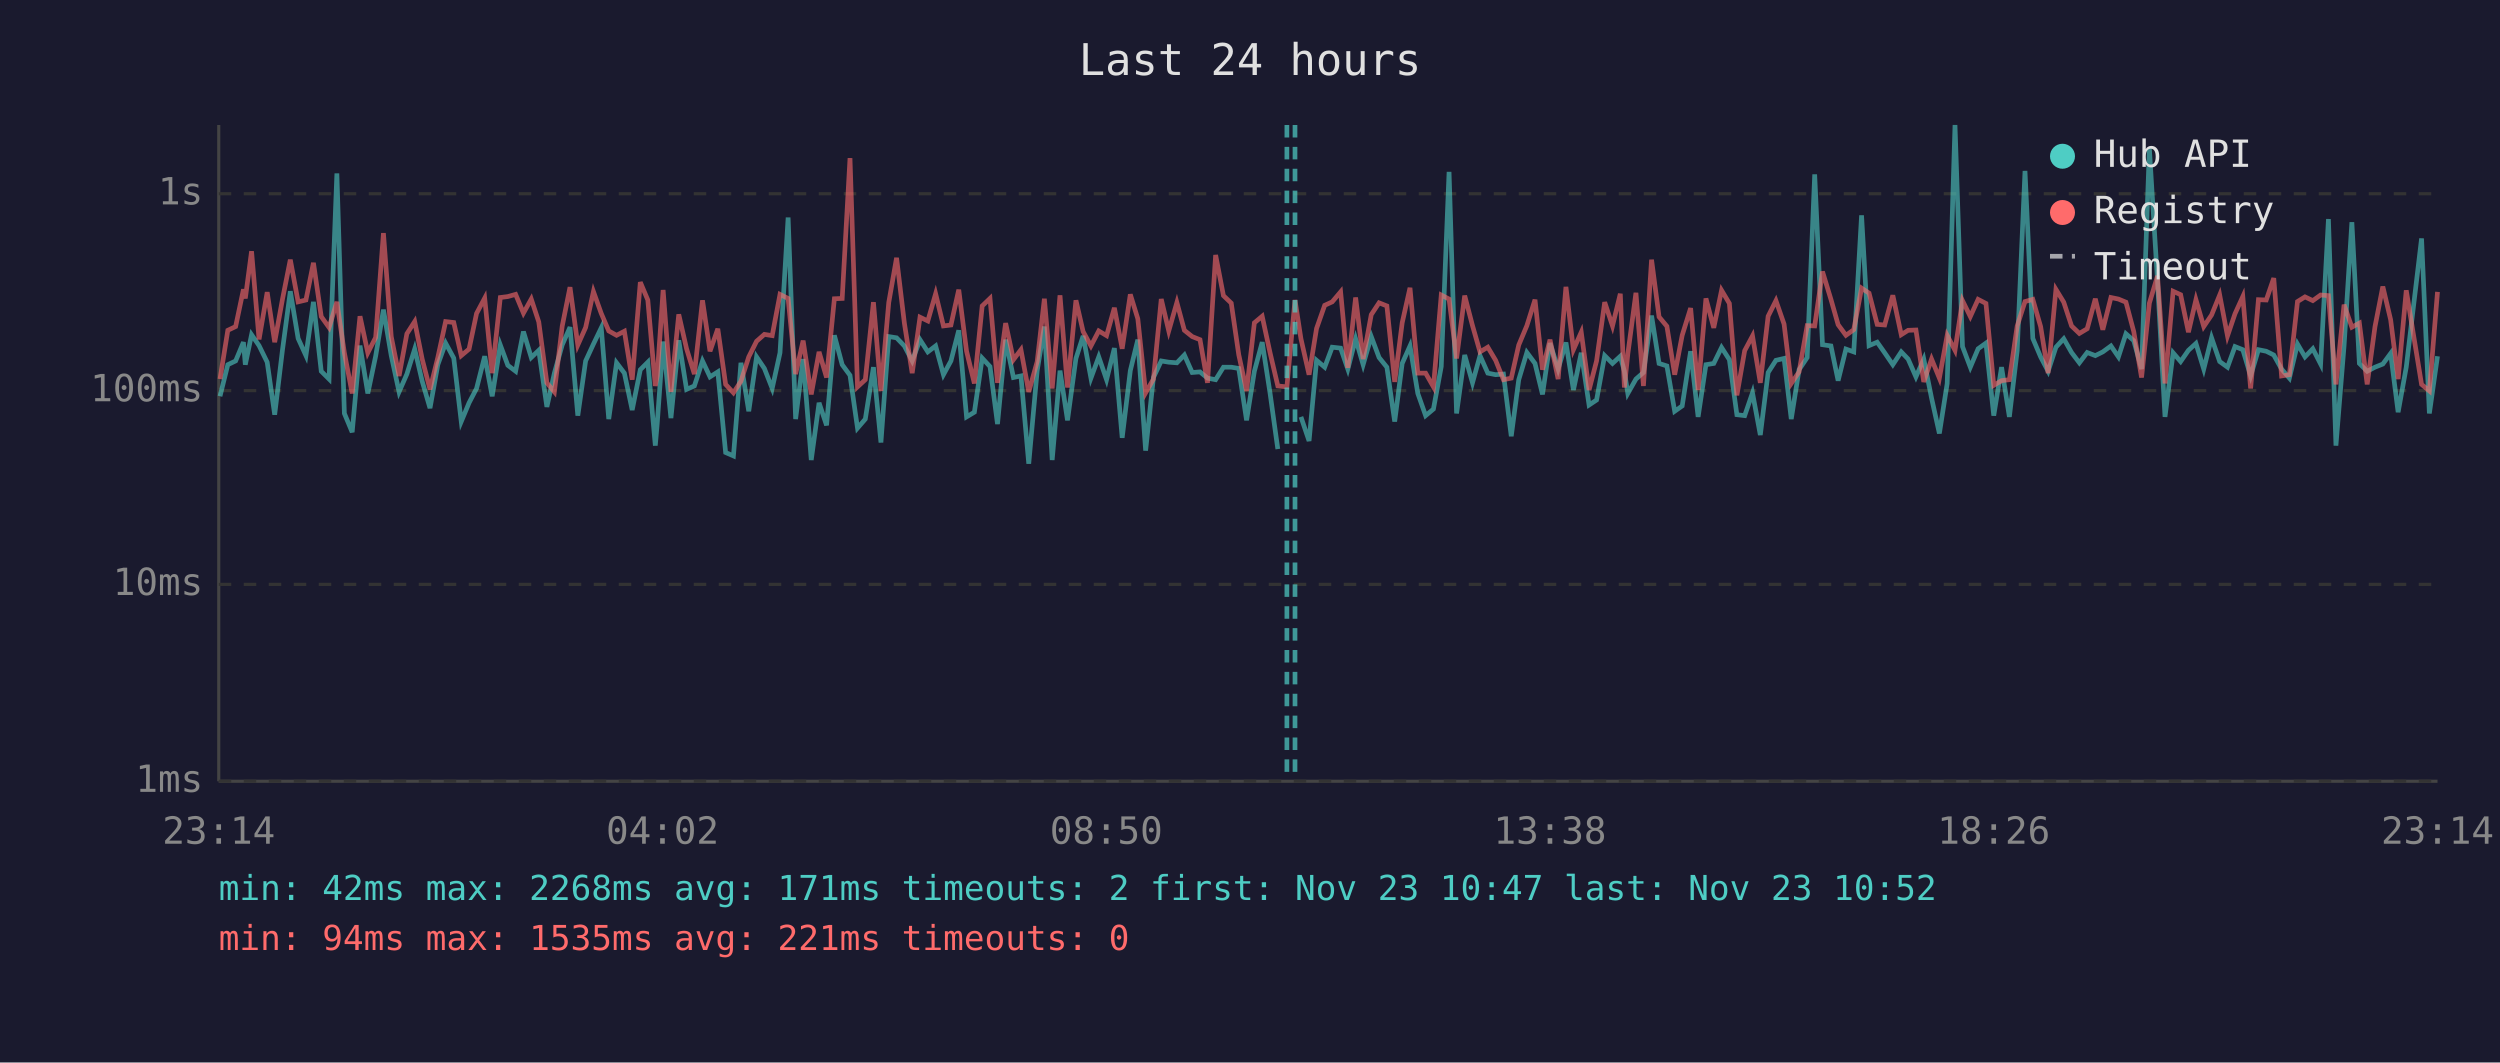
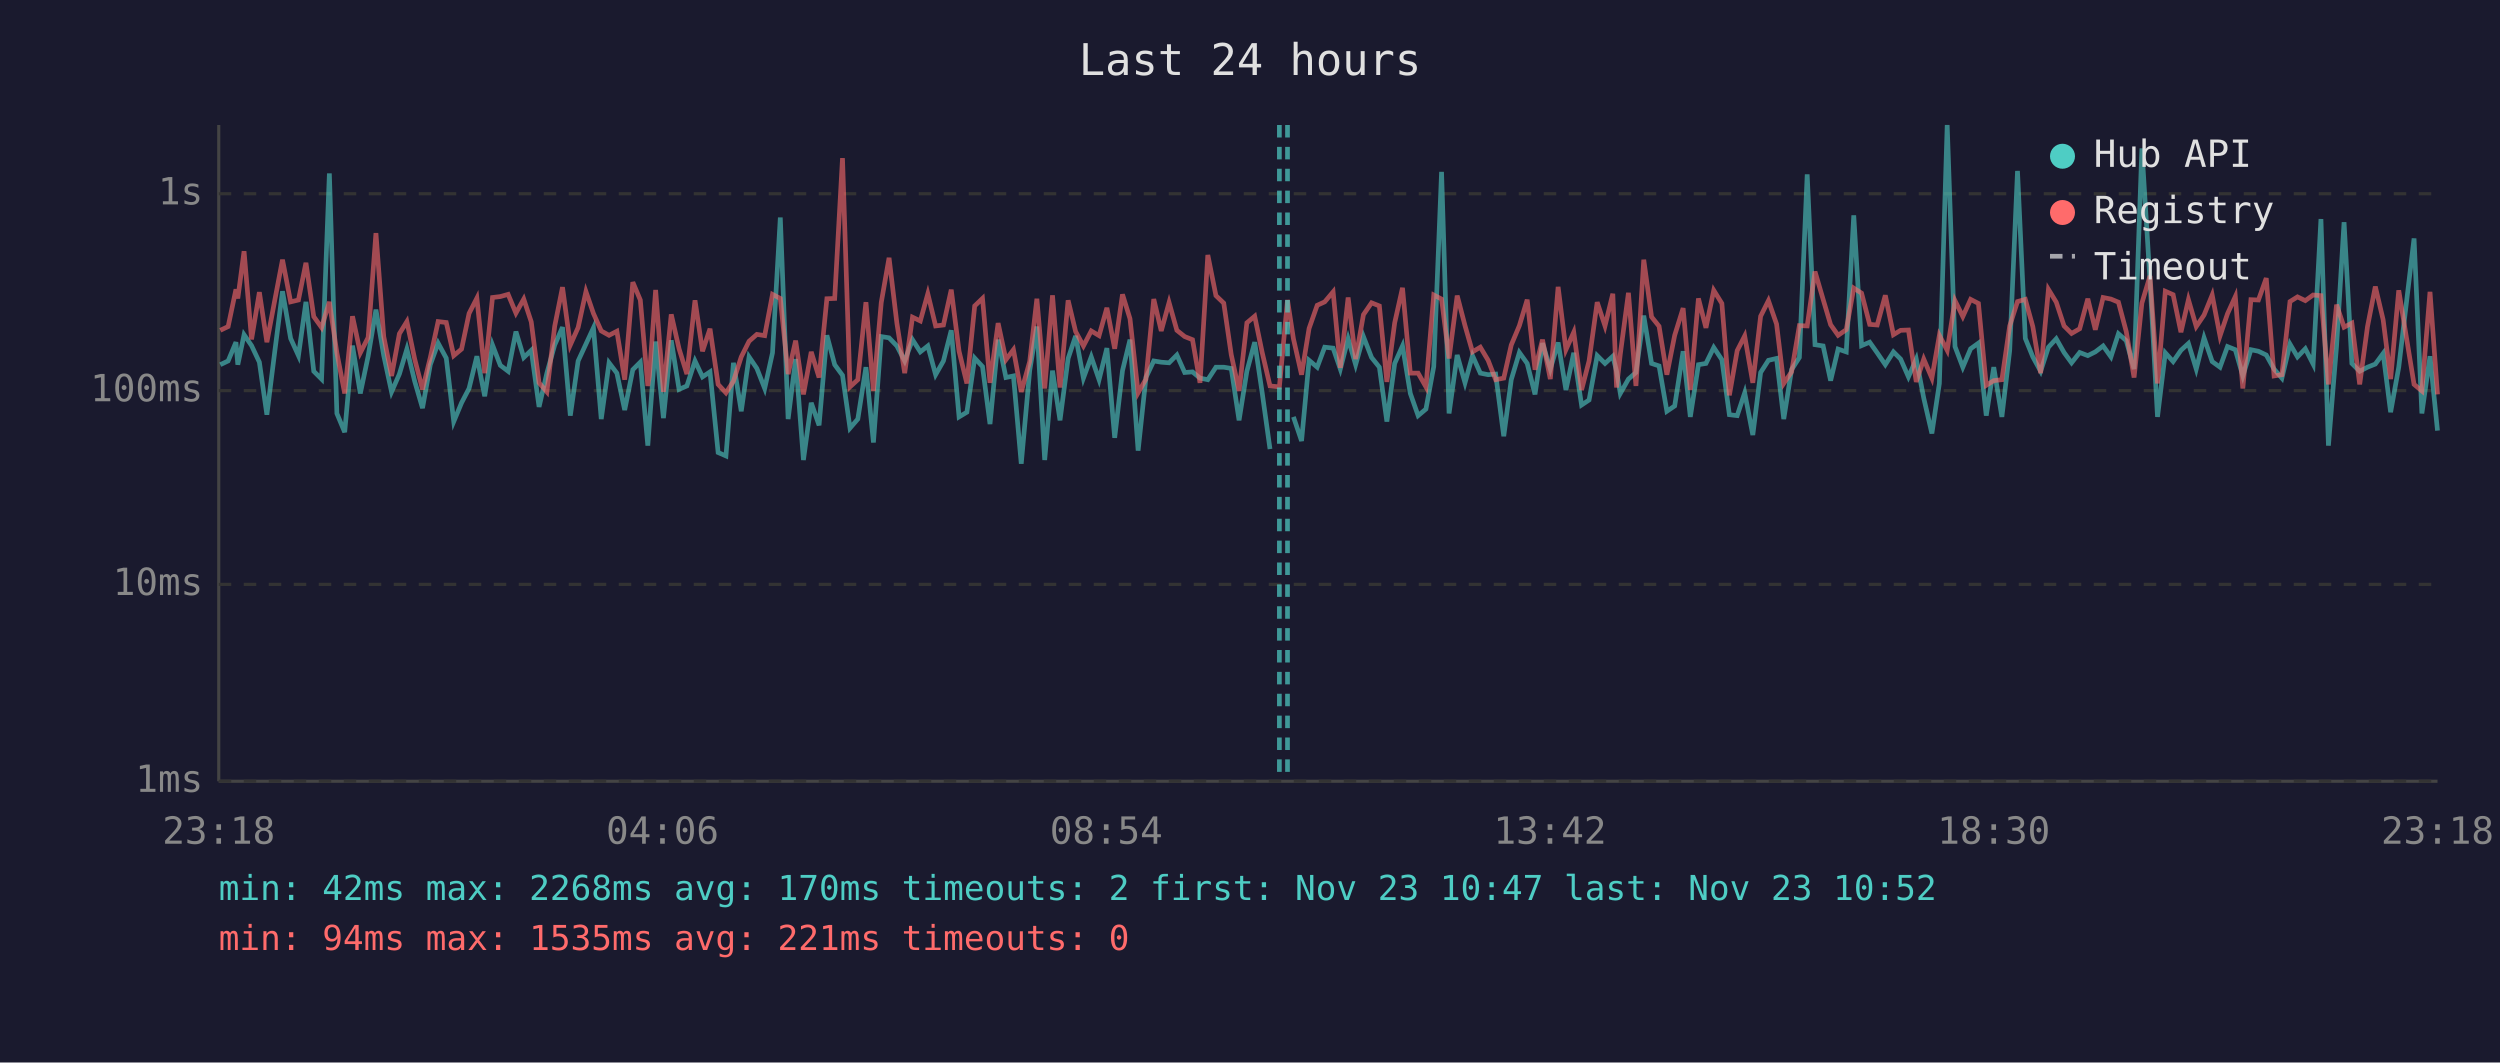
<svg xmlns="http://www.w3.org/2000/svg" viewBox="0 0 800 340" font-family="monospace" font-size="12">
  <rect width="800" height="340" fill="#1a1a2e" />
  <text x="400" y="24" fill="#e0e0e0" font-size="14" text-anchor="middle">Last 24 hours</text>
  <line x1="70" y1="40" x2="70" y2="250" stroke="#444" stroke-width="1" />
  <line x1="70" y1="250" x2="780" y2="250" stroke="#444" stroke-width="1" />
  <line x1="70" y1="250" x2="780" y2="250" stroke="#333" stroke-width="1" stroke-dasharray="4" />
  <text x="65" y="250" fill="#888" text-anchor="end" dominant-baseline="middle">1ms</text>
  <line x1="70" y1="187" x2="780" y2="187" stroke="#333" stroke-width="1" stroke-dasharray="4" />
  <text x="65" y="187" fill="#888" text-anchor="end" dominant-baseline="middle">10ms</text>
  <line x1="70" y1="125" x2="780" y2="125" stroke="#333" stroke-width="1" stroke-dasharray="4" />
  <text x="65" y="125" fill="#888" text-anchor="end" dominant-baseline="middle">100ms</text>
  <line x1="70" y1="62" x2="780" y2="62" stroke="#333" stroke-width="1" stroke-dasharray="4" />
  <text x="65" y="62" fill="#888" text-anchor="end" dominant-baseline="middle">1s</text>
-   <text x="70" y="270" fill="#888" text-anchor="middle">23:14</text>
-   <text x="212" y="270" fill="#888" text-anchor="middle">04:02</text>
-   <text x="354" y="270" fill="#888" text-anchor="middle">08:50</text>
-   <text x="496" y="270" fill="#888" text-anchor="middle">13:38</text>
-   <text x="638" y="270" fill="#888" text-anchor="middle">18:26</text>
-   <text x="780" y="270" fill="#888" text-anchor="middle">23:14</text>
-   <polyline points="70.4,126.8 72.9,116.7 75.4,115.5 77.9,109.5 78.5,116.7 80.5,107.1 82.9,110.6 85.5,115.9 87.9,132.7 90.4,111.9 92.9,93.2 95.4,108.3 97.9,113.8 100.3,96.6 102.8,118.8 105.3,121.3 107.8,55.5 110.2,132.3 112.7,138.3 115.2,110.6 117.7,125.9 120.2,114.0 122.7,99.1 125.2,113.8 127.7,125.4 130.2,119.7 132.7,111.7 135.1,122.0 137.6,130.6 140.1,116.7 142.6,109.8 145.2,114.6 147.6,134.9 150.1,128.9 152.5,124.3 155.1,114.0 157.5,126.8 160.1,110.4 162.5,116.9 165.0,118.8 167.5,106.1 170.0,114.4 172.4,112.1 175.0,130.2 177.4,119.4 179.9,110.4 182.4,104.7 184.9,133.0 187.4,115.5 189.9,110.1 192.4,104.9 194.8,134.1 197.3,116.1 199.8,119.4 202.3,131.2 204.9,118.3 207.3,115.9 209.7,142.6 210.3,135.7 212.2,109.3 214.7,133.8 217.2,108.9 219.7,124.6 222.2,123.5 224.8,115.5 227.2,120.6 229.7,119.0 232.2,144.8 234.7,145.9 237.1,116.1 239.6,131.6 242.1,114.2 244.6,117.9 247.1,124.3 249.6,112.9 252.2,69.6 254.6,134.1 257.0,114.9 259.6,147.2 262.1,128.9 264.5,136.1 267.0,107.3 269.5,116.7 272.0,120.1 274.4,137.0 276.9,134.1 279.5,117.5 281.9,141.6 284.4,107.7 286.9,108.1 289.4,110.7 291.9,115.5 294.4,108.7 296.9,112.6 299.4,110.7 301.9,119.9 304.3,115.5 306.8,105.7 309.3,133.4 311.8,131.9 314.3,114.6 316.8,117.3 319.2,135.7 321.8,108.7 324.3,120.8 326.7,120.3 329.2,148.4 331.9,118.6 334.2,104.5 336.7,147.2 339.2,118.6 341.6,134.5 344.3,114.7 346.6,107.5 349.1,121.0 351.6,114.2 354.1,121.5 356.6,111.4 359.1,140.1 361.7,118.6 364.1,108.7 366.6,144.2 369.1,120.8 371.6,115.5 374.0,115.9 376.6,116.1 379.0,113.6 381.5,119.2 384.0,119.0 386.4,121.0 389.0,121.5 391.5,117.5 394.0,117.5 396.4,117.9 398.9,134.5 401.4,118.8 403.9,109.5 406.4,125.7 408.9,143.7" fill="none" stroke="#4ecdc4" stroke-width="1.5" opacity="0.6" />
-   <polyline points="416.3,133.4 418.9,141.1 421.3,115.3 423.9,117.5 426.3,111.1 429.0,111.4 431.3,118.1 433.8,108.4 436.2,116.7 438.8,107.7 441.3,114.4 443.8,117.5 446.3,134.9 448.7,116.3 451.2,110.7 453.7,125.9 456.2,133.0 458.7,130.9 461.2,117.3 463.7,55.0 466.1,132.3 468.7,113.6 471.2,122.5 473.6,113.8 476.1,119.4 478.6,119.9 481.1,119.7 483.6,139.6 486.0,121.5 488.6,112.8 491.2,116.3 493.6,126.2 496.0,109.8 498.6,118.1 501.1,109.6 503.5,124.8 506.0,112.9 508.5,129.6 510.9,128.0 513.5,113.8 516.0,116.3 518.5,114.0 519.8,118.8 520.9,125.9 523.5,121.3 525.9,119.2 528.5,101.0 530.9,116.3 533.4,117.1 535.9,131.6 538.3,129.9 541.0,112.4 543.4,133.4 545.9,116.7 548.4,116.3 550.9,111.2 553.4,115.1 555.8,132.7 558.3,133.0 560.8,125.7 563.3,139.2 565.8,119.2 568.3,115.3 570.9,114.7 573.2,134.1 575.7,118.3 578.3,114.4 580.7,55.8 583.2,110.3 585.9,110.7 588.2,121.8 590.7,111.7 593.2,112.6 595.7,68.9 598.1,110.6 600.7,109.5 603.1,112.9 605.7,116.7 608.4,112.6 610.6,114.9 613.1,120.6 615.6,114.9 618.1,127.4 620.6,138.7 623.1,122.7 625.6,40.0 628.0,110.9 630.5,117.5 633.0,111.6 635.5,109.8 638.0,133.0 640.5,117.5 643.0,133.4 645.5,112.2 648.0,54.7 650.5,108.3 653.0,114.2 655.4,118.8 657.9,111.1 660.4,108.4 662.9,112.8 665.4,116.1 667.9,112.8 670.5,113.8 672.9,112.6 675.5,110.7 677.9,114.2 680.3,106.8 682.8,109.0 685.3,118.1 687.8,47.5 690.4,89.9 692.8,133.4 695.4,112.9 697.8,115.7 700.3,112.1 702.7,109.9 705.2,118.1 707.7,108.1 710.3,115.7 712.8,117.5 715.2,110.9 717.7,111.9 720.2,120.3 722.7,111.9 725.2,112.4 727.6,113.6 730.1,118.1 732.6,121.0 735.2,110.1 737.6,114.2 740.1,111.6 742.6,116.5 745.1,70.1 747.5,142.6 750.1,110.7 752.6,71.1 755.0,116.3 757.5,118.8 760.0,117.5 762.5,116.5 765.0,113.1 767.4,131.9 770.0,117.5 774.9,76.3 777.4,132.3 780.0,114.0" fill="none" stroke="#4ecdc4" stroke-width="1.5" opacity="0.6" />
-   <polyline points="70.4,121.3 72.9,105.7 75.4,104.5 77.9,92.6 78.5,95.5 80.5,80.4 82.9,108.6 85.5,93.5 87.9,109.5 90.4,95.7 92.9,83.1 95.4,96.6 97.9,96.0 100.3,84.1 102.8,101.3 105.3,104.8 107.8,96.6 110.2,112.9 112.7,125.9 115.2,101.2 117.7,112.9 120.2,108.0 122.7,74.6 125.2,107.7 127.7,120.3 130.2,106.8 132.7,102.9 135.1,114.9 137.6,124.6 140.1,114.4 142.6,102.9 145.2,103.2 147.6,113.8 150.1,111.7 152.5,100.3 155.1,95.4 157.5,119.4 160.1,95.2 162.5,94.9 165.0,94.2 167.5,100.2 170.0,95.7 172.4,103.0 175.0,122.5 177.4,125.4 179.9,104.4 182.4,91.9 184.9,110.4 187.4,104.8 189.9,93.3 192.4,100.3 194.8,105.9 197.3,107.3 199.8,106.0 202.3,121.5 204.9,90.3 207.3,96.0 209.7,123.5 210.3,120.3 212.2,92.8 214.7,125.4 217.2,100.6 219.7,111.6 222.2,119.7 224.8,96.1 227.2,112.4 229.7,105.2 232.2,123.0 234.7,125.7 237.1,122.0 239.6,114.2 242.1,109.2 244.6,107.0 247.1,107.4 249.6,94.2 252.2,95.5 254.6,119.7 257.0,109.0 259.6,126.2 262.1,112.6 264.5,120.8 267.0,95.6 269.5,95.5 272.0,50.6 274.4,123.8 276.9,121.5 279.5,96.7 281.9,125.1 284.4,96.8 286.9,82.5 289.4,103.4 291.9,119.4 294.4,101.5 296.9,102.7 299.4,94.0 301.9,104.3 304.3,104.0 306.8,92.7 309.3,112.4 311.8,122.7 314.3,97.9 316.8,95.5 319.2,122.5 321.8,103.4 324.3,115.1 326.7,111.9 329.2,125.4 331.9,115.7 334.2,95.6 336.7,124.3 339.2,94.5 341.6,124.0 344.3,96.1 346.6,106.1 349.1,110.7 351.6,105.9 354.1,107.4 356.6,98.5 359.1,111.6 361.7,94.2 364.1,102.0 366.6,125.7 369.1,121.3 371.6,95.7 374.0,105.9 376.6,96.8 379.0,105.7 381.5,107.7 384.0,108.7 386.4,122.5 389.0,81.6 391.5,94.6 394.0,97.0 396.4,113.5 398.9,125.1 401.4,103.3 403.9,101.2 406.4,112.8 408.9,123.5 411.8,123.8 414.4,96.0 416.3,108.4 418.9,119.9 421.3,105.1 423.9,97.7 426.3,96.6 429.0,93.4 431.3,117.7 433.8,95.2 436.2,114.9 438.8,100.7 441.3,96.9 443.8,97.9 446.3,122.2 448.7,103.3 451.2,92.1 453.7,119.4 456.2,119.4 458.7,123.8 461.2,94.4 463.7,95.7 466.1,114.7 468.7,94.6 471.2,104.2 473.6,112.6 476.1,111.1 478.6,115.3 481.1,121.5 483.6,121.0 486.0,110.4 488.6,104.2 491.2,95.9 493.6,118.3 496.0,108.7 498.6,121.3 501.1,91.8 503.5,111.9 506.0,106.3 508.5,124.8 510.9,115.5 513.5,96.7 516.0,104.3 518.5,94.0 519.8,124.0 520.9,113.3 523.5,93.7 525.9,123.5 528.5,83.1 530.9,101.4 533.4,104.4 535.9,119.9 538.3,107.3 541.0,98.6 543.4,124.8 545.9,95.5 548.4,104.9 550.9,92.9 553.4,97.1 555.8,126.5 558.3,112.2 560.8,107.5 563.3,122.5 565.8,101.2 568.3,96.2 570.9,103.7 573.2,122.7 575.7,119.0 578.3,104.2 580.7,104.3 583.2,86.9 585.9,95.8 588.2,103.9 590.7,107.3 593.2,105.5 595.7,92.2 598.1,93.8 600.7,103.8 603.1,104.0 605.7,94.5 608.4,107.1 610.6,105.7 613.1,105.6 615.6,122.2 618.1,114.9 620.6,121.0 623.1,107.3 625.6,112.1 628.0,96.2 630.5,101.3 633.0,95.8 635.5,97.1 638.0,123.3 640.5,121.8 643.0,121.5 645.5,104.3 648.0,96.5 650.5,95.8 653.0,104.5 655.4,119.4 657.9,92.6 660.4,96.7 662.9,104.3 665.4,106.7 667.9,105.2 670.5,95.6 672.9,105.5 675.5,95.2 677.9,95.7 680.3,96.7 682.8,106.1 685.3,120.8 687.8,97.0 690.4,88.3 692.8,122.7 695.4,93.2 697.8,94.3 700.3,106.3 702.7,95.9 705.2,104.5 707.7,100.8 710.3,94.4 712.8,107.5 715.2,100.4 717.7,94.9 720.2,124.3 722.7,95.9 725.2,96.0 727.6,89.0 730.1,120.3 732.6,119.9 735.2,96.5 737.6,95.0 740.1,96.2 742.6,94.4 745.1,94.6 747.5,123.0 750.1,97.5 752.6,104.7 755.0,103.4 757.5,123.0 760.0,104.5 762.5,91.7 765.0,102.3 767.4,121.3 770.0,92.9 774.9,123.0 777.4,125.1 780.0,93.4" fill="none" stroke="#ff6b6b" stroke-width="1.5" opacity="0.6" />
-   <line x1="411.8" y1="40" x2="411.8" y2="250" stroke="#4ecdc4" stroke-width="1.5" stroke-dasharray="4,3" opacity="0.7" />
-   <line x1="414.4" y1="40" x2="414.4" y2="250" stroke="#4ecdc4" stroke-width="1.5" stroke-dasharray="4,3" opacity="0.7" />
+   <text x="70" y="270" fill="#888" text-anchor="middle">23:18</text>
+   <text x="212" y="270" fill="#888" text-anchor="middle">04:06</text>
+   <text x="354" y="270" fill="#888" text-anchor="middle">08:54</text>
+   <text x="496" y="270" fill="#888" text-anchor="middle">13:42</text>
+   <text x="638" y="270" fill="#888" text-anchor="middle">18:30</text>
+   <text x="780" y="270" fill="#888" text-anchor="middle">23:18</text>
+   <polyline points="70.5,116.7 73.0,115.5 75.5,109.5 76.1,116.7 78.1,107.1 80.5,110.6 83.0,115.9 85.4,132.7 88.0,111.9 90.4,93.2 93.0,108.3 95.5,113.8 97.9,96.6 100.4,118.8 102.9,121.3 105.4,55.5 107.8,132.3 110.3,138.3 112.8,110.6 115.3,125.9 117.8,114.0 120.3,99.1 122.8,113.8 125.3,125.4 127.8,119.7 130.2,111.7 132.7,122.0 135.2,130.6 137.7,116.7 140.2,109.8 142.8,114.6 145.2,134.9 147.7,128.9 150.1,124.3 152.6,114.0 155.1,126.8 157.6,110.4 160.1,116.9 162.6,118.8 165.1,106.1 167.6,114.4 170.0,112.1 172.5,130.2 175.0,119.4 177.5,110.4 180.0,104.7 182.5,133.0 185.0,115.5 187.5,110.1 189.9,104.9 192.4,134.1 194.9,116.1 197.4,119.4 199.9,131.2 202.5,118.3 204.9,115.9 207.3,142.6 207.8,135.7 209.8,109.3 212.3,133.8 214.8,108.9 217.3,124.6 219.8,123.5 222.4,115.5 224.8,120.6 227.2,119.0 229.8,144.8 232.3,145.9 234.7,116.1 237.2,131.6 239.7,114.2 242.2,117.9 244.7,124.3 247.2,112.9 249.7,69.6 252.2,134.1 254.6,114.9 257.1,147.2 259.6,128.9 262.1,136.1 264.6,107.3 267.1,116.7 269.6,120.1 272.0,137.0 274.5,134.1 277.1,117.5 279.5,141.6 282.0,107.7 284.5,108.1 287.0,110.7 289.5,115.5 292.0,108.7 294.5,112.6 296.9,110.7 299.4,119.9 301.9,115.5 304.4,105.7 306.9,133.4 309.4,131.9 311.9,114.6 314.4,117.3 316.8,135.7 319.4,108.7 321.9,120.8 324.3,120.3 326.8,148.4 329.5,118.6 331.8,104.5 334.3,147.2 336.8,118.6 339.2,134.5 341.8,114.7 344.2,107.5 346.7,121.0 349.2,114.2 351.7,121.5 354.2,111.4 356.7,140.1 359.2,118.6 361.6,108.7 364.2,144.2 366.7,120.8 369.2,115.5 371.6,115.9 374.1,116.1 376.6,113.6 379.1,119.2 381.6,119.0 384.0,121.0 386.5,121.5 389.1,117.5 391.6,117.5 394.0,117.9 396.5,134.5 399.0,118.8 401.5,109.5 403.9,125.7 406.4,143.7" fill="none" stroke="#4ecdc4" stroke-width="1.5" opacity="0.6" />
+   <polyline points="413.9,133.4 416.5,141.1 418.9,115.3 421.5,117.5 423.9,111.1 426.6,111.4 428.9,118.1 431.4,108.4 433.8,116.7 436.3,107.7 438.9,114.4 441.4,117.5 443.8,134.9 446.3,116.3 448.8,110.7 451.3,125.9 453.8,133.0 456.3,130.9 458.8,117.3 461.3,55.0 463.7,132.3 466.3,113.6 468.8,122.5 471.2,113.8 473.7,119.4 476.2,119.9 478.6,119.7 481.2,139.6 483.6,121.5 486.2,112.8 488.7,116.3 491.2,126.2 493.6,109.8 496.1,118.1 498.6,109.6 501.1,124.8 503.6,112.9 506.1,129.6 508.5,128.0 511.1,113.8 513.6,116.3 516.1,114.0 517.3,118.8 518.5,125.9 521.1,121.3 523.5,119.2 526.0,101.0 528.5,116.3 530.9,117.1 533.4,131.6 535.9,129.9 538.6,112.4 540.9,133.4 543.5,116.7 545.9,116.3 548.4,111.2 551.0,115.1 553.4,132.7 555.9,133.0 558.3,125.7 560.9,139.2 563.4,119.2 565.9,115.3 568.5,114.7 570.8,134.1 573.3,118.3 575.8,114.4 578.3,55.8 580.8,110.3 583.4,110.7 585.8,121.8 588.2,111.7 590.8,112.6 593.2,68.9 595.7,110.6 598.3,109.5 600.7,112.9 603.3,116.7 605.9,112.6 608.2,114.9 610.7,120.6 613.2,114.9 615.6,127.4 618.2,138.7 620.6,122.7 623.1,40.0 625.6,110.9 628.1,117.5 630.6,111.6 633.1,109.8 635.6,133.0 638.0,117.5 640.6,133.4 643.1,112.2 645.6,54.7 648.1,108.3 650.5,114.2 653.0,118.8 655.5,111.1 658.0,108.4 660.5,112.8 662.9,116.1 665.5,112.8 668.1,113.8 670.5,112.6 673.0,110.7 675.5,114.2 677.9,106.8 680.4,109.0 682.9,118.1 685.4,47.5 688.0,89.9 690.4,133.4 692.9,112.9 695.4,115.7 697.9,112.1 700.3,109.9 702.8,118.1 705.3,108.1 707.9,115.7 710.4,117.5 712.8,110.9 715.3,111.9 717.7,120.3 720.3,111.9 722.7,112.4 725.2,113.6 727.7,118.1 730.2,121.0 732.8,110.1 735.2,114.2 737.7,111.6 740.2,116.5 742.7,70.1 745.1,142.6 747.7,110.7 750.1,71.1 752.6,116.3 755.1,118.8 757.6,117.5 760.1,116.5 762.6,113.1 765.0,131.9 767.6,117.5 772.5,76.3 775.0,132.3 777.6,114.0 780.0,137.8" fill="none" stroke="#4ecdc4" stroke-width="1.5" opacity="0.6" />
+   <polyline points="70.5,105.7 73.0,104.5 75.5,92.6 76.1,95.5 78.1,80.4 80.5,108.6 83.0,93.5 85.4,109.5 88.0,95.7 90.4,83.1 93.0,96.6 95.5,96.0 97.9,84.1 100.4,101.3 102.9,104.8 105.4,96.6 107.8,112.9 110.3,125.9 112.8,101.2 115.3,112.9 117.8,108.0 120.3,74.6 122.8,107.7 125.3,120.3 127.8,106.8 130.2,102.9 132.7,114.9 135.2,124.6 137.7,114.4 140.2,102.9 142.8,103.2 145.2,113.8 147.7,111.7 150.1,100.3 152.6,95.4 155.1,119.4 157.6,95.2 160.1,94.9 162.6,94.2 165.1,100.2 167.6,95.7 170.0,103.0 172.5,122.5 175.0,125.4 177.5,104.4 180.0,91.9 182.5,110.4 185.0,104.8 187.5,93.3 189.9,100.3 192.4,105.9 194.9,107.3 197.4,106.0 199.9,121.5 202.5,90.3 204.9,96.0 207.3,123.5 207.8,120.3 209.8,92.8 212.3,125.4 214.8,100.6 217.3,111.6 219.8,119.7 222.4,96.1 224.8,112.4 227.2,105.2 229.8,123.0 232.3,125.7 234.7,122.0 237.2,114.2 239.7,109.2 242.2,107.0 244.7,107.4 247.2,94.2 249.7,95.5 252.2,119.7 254.6,109.0 257.1,126.2 259.6,112.6 262.1,120.8 264.6,95.6 267.1,95.5 269.6,50.6 272.0,123.8 274.5,121.5 277.1,96.7 279.5,125.1 282.0,96.8 284.5,82.5 287.0,103.4 289.5,119.4 292.0,101.5 294.5,102.7 296.9,94.0 299.4,104.3 301.9,104.0 304.4,92.7 306.9,112.4 309.4,122.7 311.9,97.9 314.4,95.5 316.8,122.5 319.4,103.4 321.9,115.1 324.3,111.9 326.8,125.4 329.5,115.7 331.8,95.6 334.3,124.3 336.8,94.5 339.2,124.0 341.8,96.1 344.2,106.1 346.7,110.7 349.2,105.9 351.7,107.4 354.2,98.5 356.7,111.6 359.2,94.2 361.6,102.0 364.2,125.7 366.7,121.3 369.2,95.7 371.6,105.9 374.1,96.8 376.6,105.7 379.1,107.7 381.6,108.7 384.0,122.5 386.5,81.6 389.1,94.6 391.6,97.0 394.0,113.5 396.5,125.1 399.0,103.3 401.5,101.2 403.9,112.8 406.4,123.5 409.4,123.8 412.0,96.0 413.9,108.4 416.5,119.9 418.9,105.1 421.5,97.7 423.9,96.6 426.6,93.4 428.9,117.7 431.4,95.2 433.8,114.9 436.3,100.7 438.9,96.9 441.4,97.9 443.8,122.2 446.3,103.3 448.8,92.1 451.3,119.4 453.8,119.4 456.3,123.8 458.8,94.4 461.3,95.7 463.7,114.7 466.3,94.6 468.8,104.2 471.2,112.6 473.7,111.1 476.2,115.3 478.6,121.5 481.2,121.0 483.6,110.4 486.2,104.2 488.7,95.9 491.2,118.3 493.6,108.7 496.1,121.3 498.6,91.8 501.1,111.9 503.6,106.3 506.1,124.8 508.5,115.5 511.1,96.7 513.6,104.3 516.1,94.0 517.3,124.0 518.5,113.3 521.1,93.7 523.5,123.5 526.0,83.1 528.5,101.4 530.9,104.4 533.4,119.9 535.9,107.3 538.6,98.6 540.9,124.8 543.5,95.5 545.9,104.9 548.4,92.9 551.0,97.1 553.4,126.5 555.9,112.2 558.3,107.5 560.9,122.5 563.4,101.2 565.9,96.2 568.5,103.7 570.8,122.7 573.3,119.0 575.8,104.2 578.3,104.3 580.8,86.9 583.4,95.8 585.8,103.9 588.2,107.3 590.8,105.5 593.2,92.2 595.7,93.8 598.3,103.8 600.7,104.0 603.3,94.5 605.9,107.1 608.2,105.7 610.7,105.6 613.2,122.2 615.6,114.9 618.2,121.0 620.6,107.3 623.1,112.1 625.6,96.2 628.1,101.3 630.6,95.8 633.1,97.1 635.6,123.3 638.0,121.8 640.6,121.5 643.1,104.3 645.6,96.5 648.1,95.8 650.5,104.5 653.0,119.4 655.5,92.6 658.0,96.7 660.5,104.3 662.9,106.7 665.5,105.2 668.1,95.6 670.5,105.5 673.0,95.2 675.5,95.7 677.9,96.7 680.4,106.1 682.9,120.8 685.4,97.0 688.0,88.3 690.4,122.7 692.9,93.2 695.4,94.3 697.9,106.3 700.3,95.9 702.8,104.5 705.3,100.8 707.9,94.4 710.4,107.5 712.8,100.4 715.3,94.9 717.7,124.3 720.3,95.9 722.7,96.0 725.2,89.0 727.7,120.3 730.2,119.9 732.8,96.5 735.2,95.0 737.7,96.2 740.2,94.4 742.7,94.6 745.1,123.0 747.7,97.5 750.1,104.7 752.6,103.4 755.1,123.0 757.6,104.5 760.1,91.7 762.6,102.3 765.0,121.3 767.6,92.9 772.5,123.0 775.0,125.1 777.6,93.4 780.0,126.2" fill="none" stroke="#ff6b6b" stroke-width="1.5" opacity="0.6" />
+   <line x1="409.4" y1="40" x2="409.4" y2="250" stroke="#4ecdc4" stroke-width="1.5" stroke-dasharray="4,3" opacity="0.7" />
+   <line x1="412.0" y1="40" x2="412.0" y2="250" stroke="#4ecdc4" stroke-width="1.5" stroke-dasharray="4,3" opacity="0.7" />
  <circle cx="660" cy="50" r="4" fill="#4ecdc4" />
  <text x="670" y="50" fill="#e0e0e0" dominant-baseline="middle">Hub API</text>
  <circle cx="660" cy="68" r="4" fill="#ff6b6b" />
  <text x="670" y="68" fill="#e0e0e0" dominant-baseline="middle">Registry</text>
  <line x1="656" y1="82" x2="664" y2="82" stroke="#e0e0e0" stroke-width="1.5" stroke-dasharray="4,3" opacity="0.7" />
  <text x="670" y="86" fill="#e0e0e0" dominant-baseline="middle">Timeout</text>
-   <text x="70" y="288" fill="#4ecdc4" font-size="11">min: 42ms  max: 2268ms  avg: 171ms  timeouts: 2  first: Nov 23 10:47  last: Nov 23 10:52</text>
+   <text x="70" y="288" fill="#4ecdc4" font-size="11">min: 42ms  max: 2268ms  avg: 170ms  timeouts: 2  first: Nov 23 10:47  last: Nov 23 10:52</text>
  <text x="70" y="304" fill="#ff6b6b" font-size="11">min: 94ms  max: 1535ms  avg: 221ms  timeouts: 0</text>
</svg>
